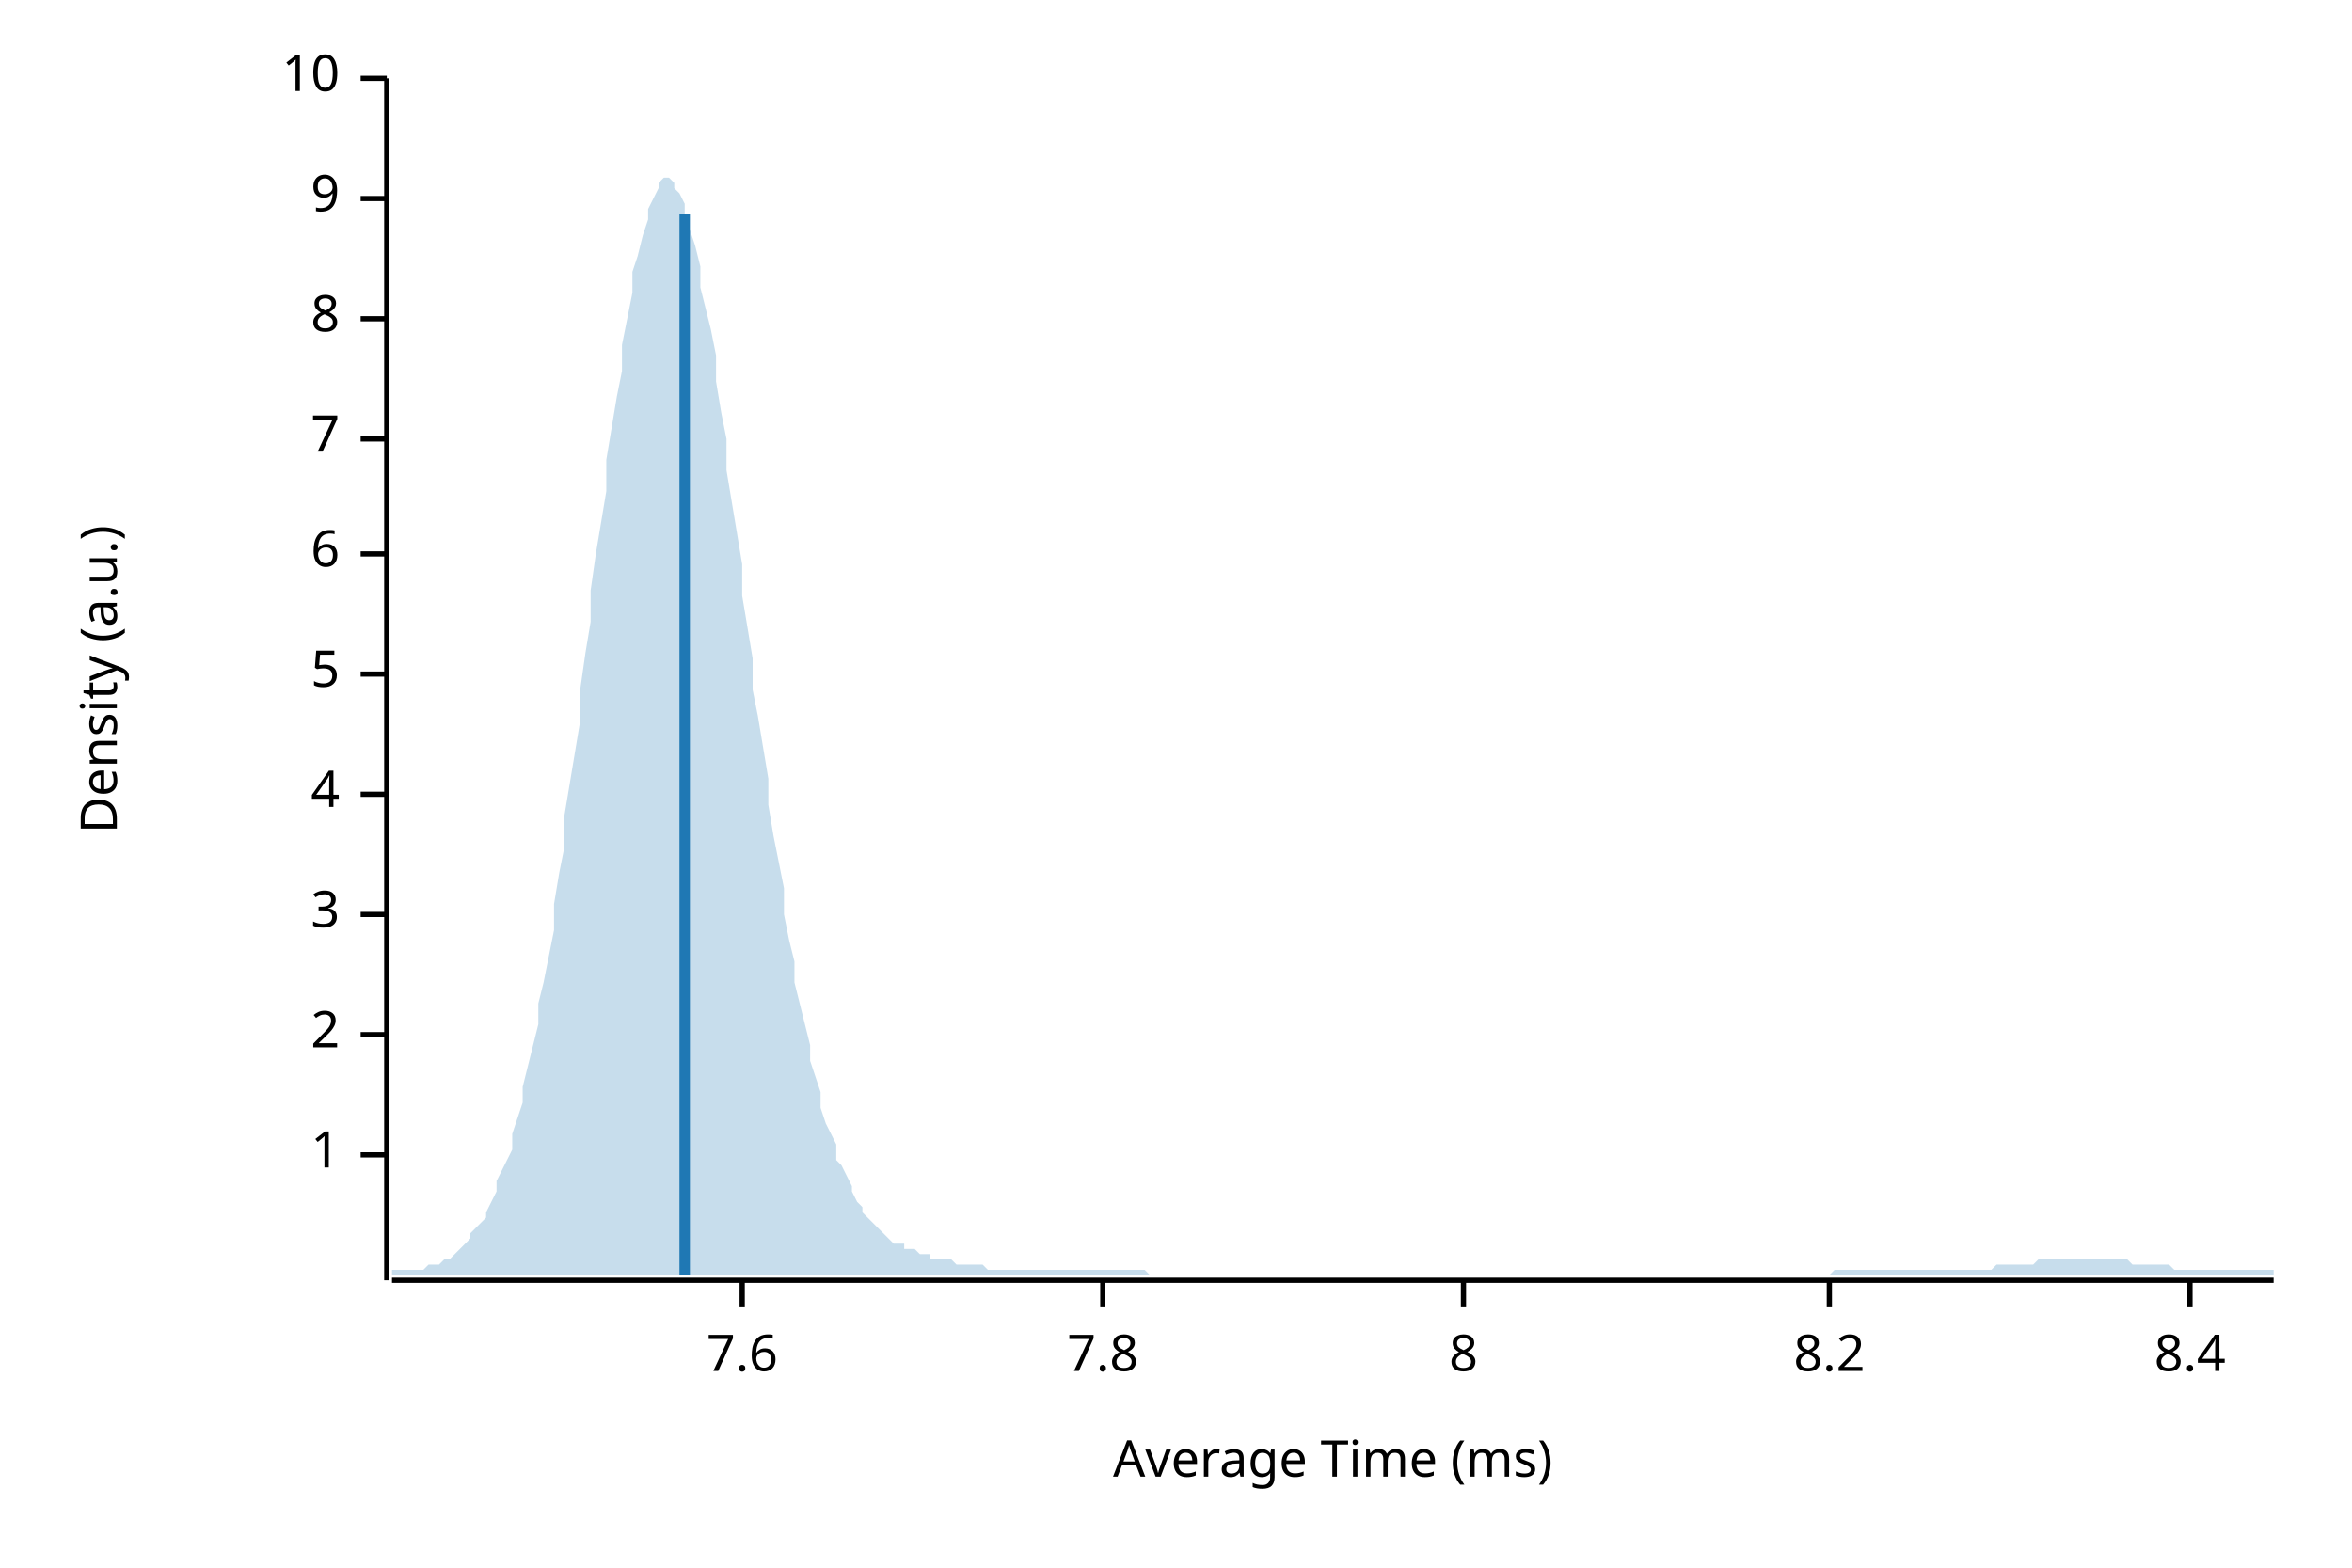
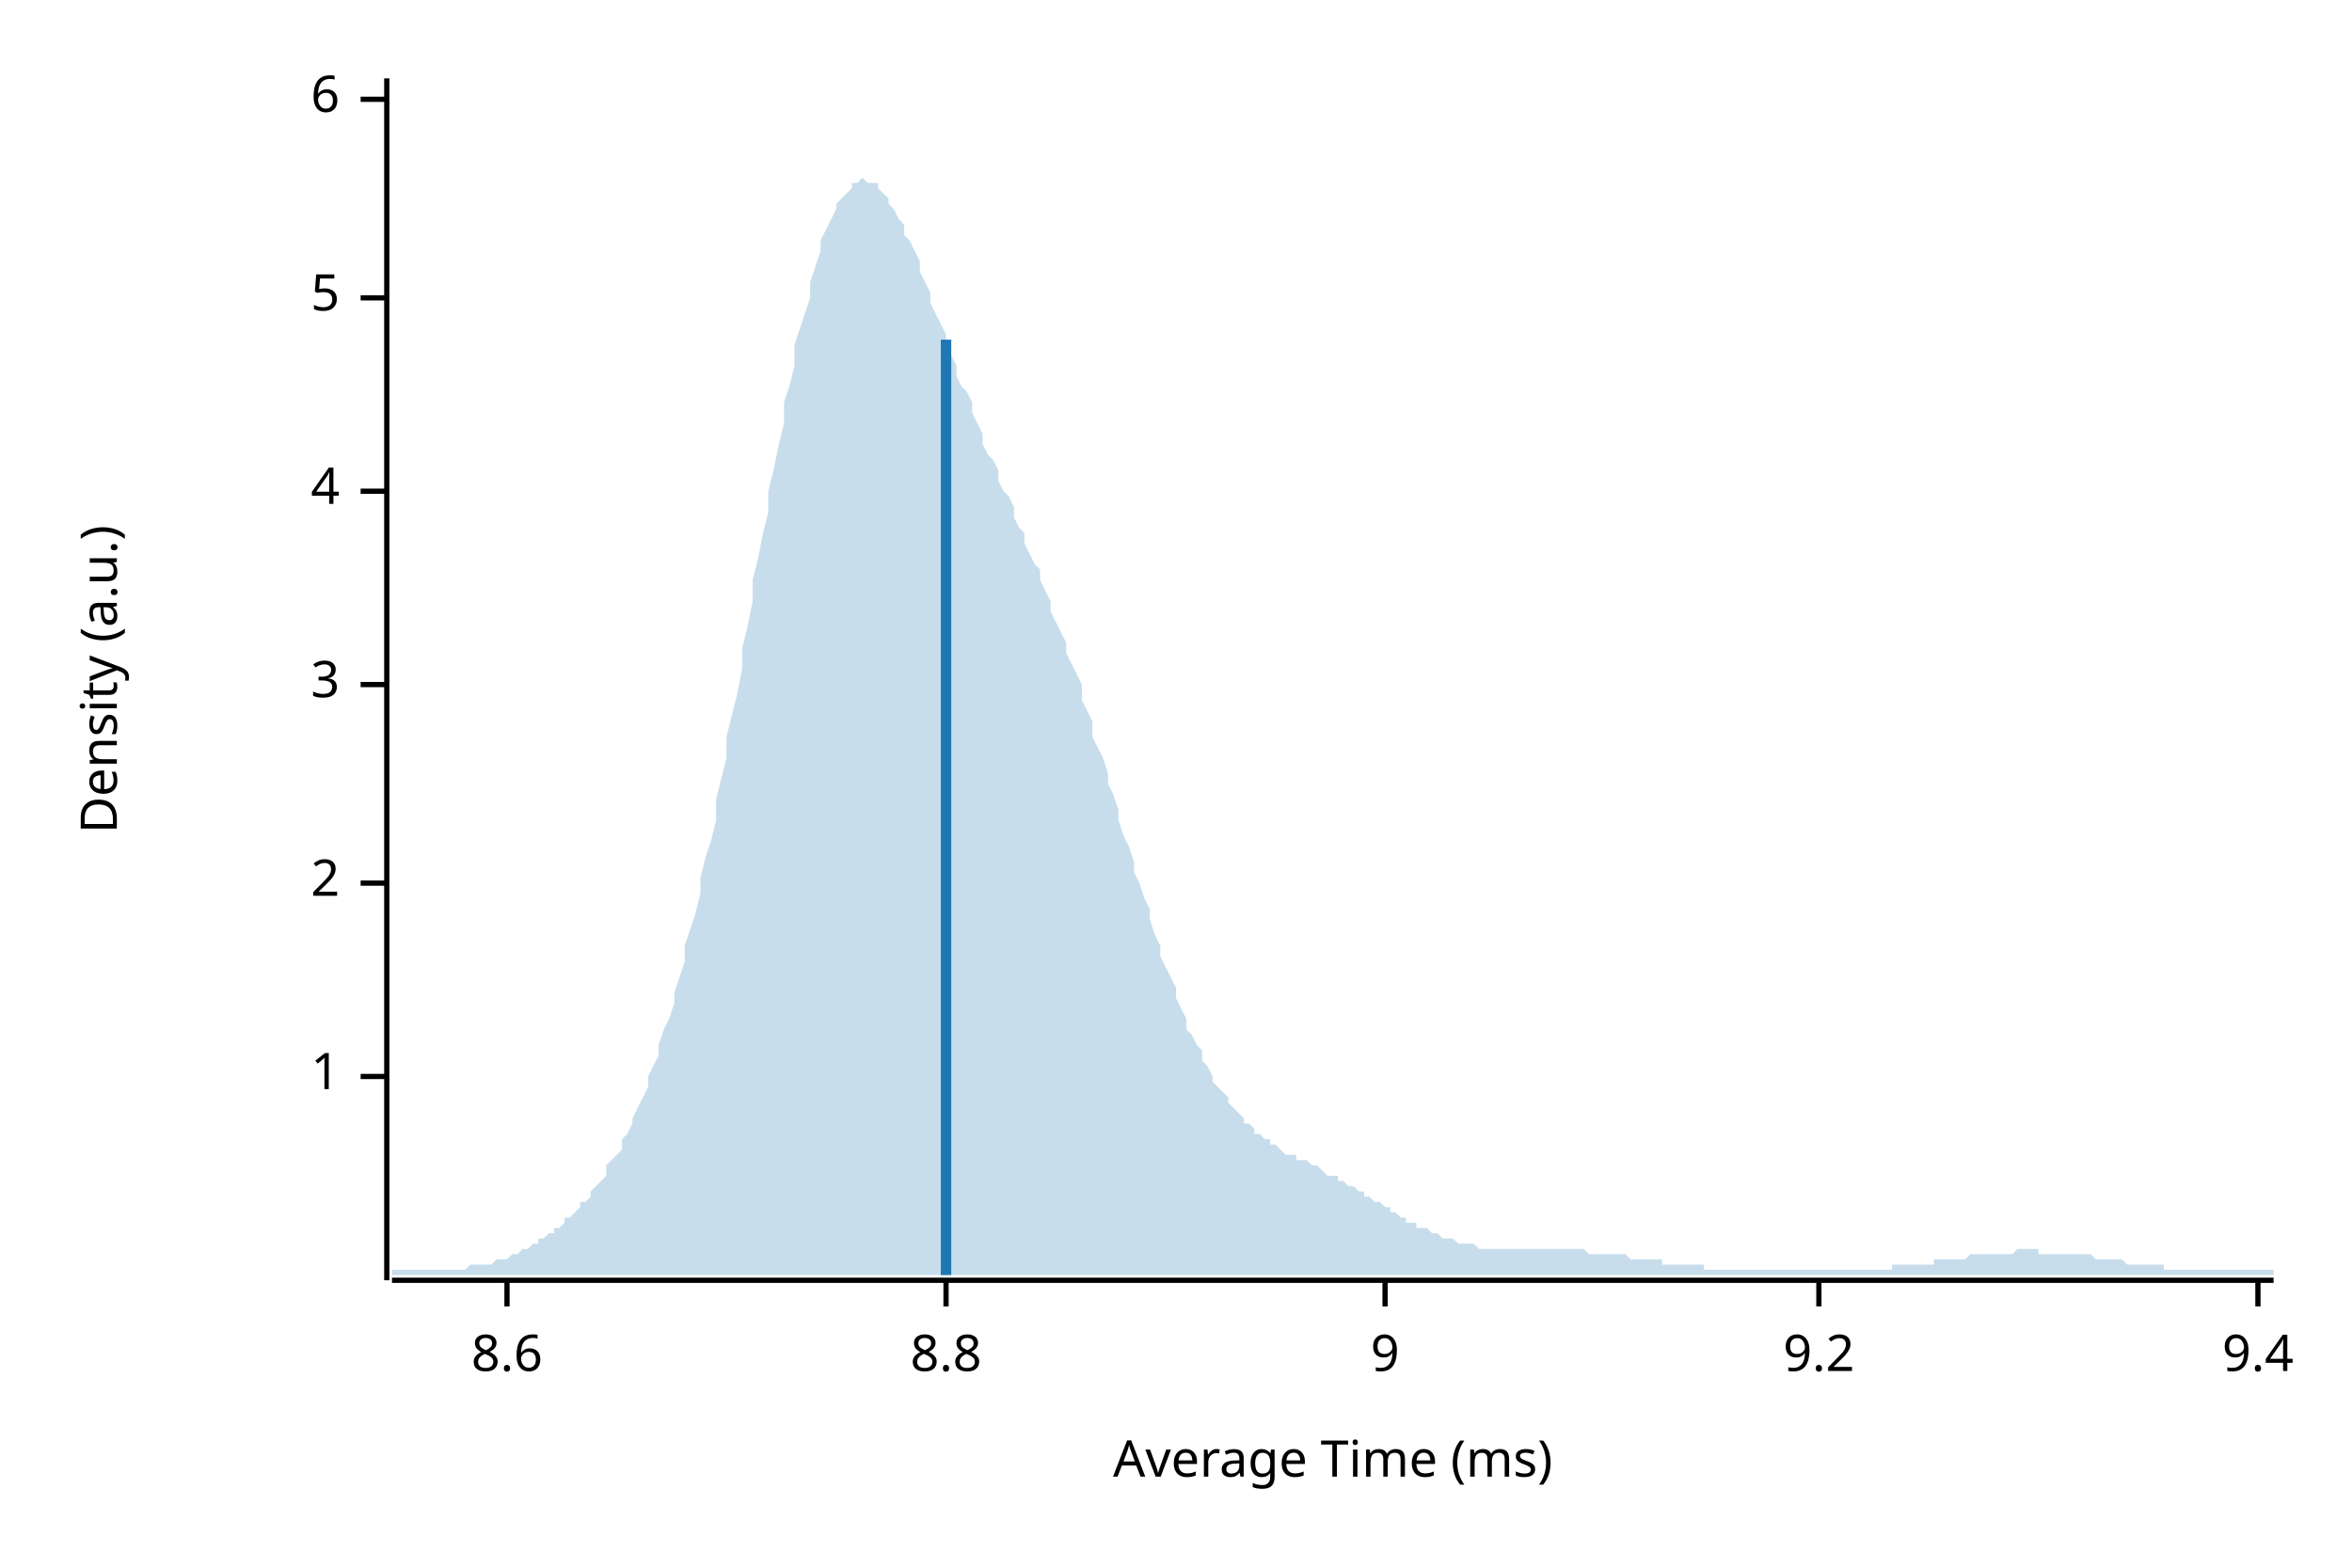
<svg xmlns="http://www.w3.org/2000/svg" width="450" height="300" viewBox="0 0 450 300">
  <text x="15" y="130" dy="0.76em" text-anchor="middle" font-family="sans-serif" font-size="9.677" opacity="1" fill="#000000" transform="rotate(270, 15, 130)">
Density (a.u.)
</text>
  <text x="255" y="285" dy="-0.5ex" text-anchor="middle" font-family="sans-serif" font-size="9.677" opacity="1" fill="#000000">
Average Time (ms)
</text>
  <polyline fill="none" opacity="1" stroke="#000000" stroke-width="1" points="74,15 74,245 " />
-   <text x="65" y="221" dy="0.5ex" text-anchor="end" font-family="sans-serif" font-size="9.677" opacity="1" fill="#000000">
+   <text x="65" y="206" dy="0.5ex" text-anchor="end" font-family="sans-serif" font-size="9.677" opacity="1" fill="#000000">
1
</text>
-   <polyline fill="none" opacity="1" stroke="#000000" stroke-width="1" points="69,221 74,221 " />
-   <text x="65" y="198" dy="0.5ex" text-anchor="end" font-family="sans-serif" font-size="9.677" opacity="1" fill="#000000">
+   <polyline fill="none" opacity="1" stroke="#000000" stroke-width="1" points="69,206 74,206 " />
+   <text x="65" y="169" dy="0.5ex" text-anchor="end" font-family="sans-serif" font-size="9.677" opacity="1" fill="#000000">
2
</text>
-   <polyline fill="none" opacity="1" stroke="#000000" stroke-width="1" points="69,198 74,198 " />
-   <text x="65" y="175" dy="0.5ex" text-anchor="end" font-family="sans-serif" font-size="9.677" opacity="1" fill="#000000">
+   <polyline fill="none" opacity="1" stroke="#000000" stroke-width="1" points="69,169 74,169 " />
+   <text x="65" y="131" dy="0.5ex" text-anchor="end" font-family="sans-serif" font-size="9.677" opacity="1" fill="#000000">
3
</text>
-   <polyline fill="none" opacity="1" stroke="#000000" stroke-width="1" points="69,175 74,175 " />
-   <text x="65" y="152" dy="0.5ex" text-anchor="end" font-family="sans-serif" font-size="9.677" opacity="1" fill="#000000">
+   <polyline fill="none" opacity="1" stroke="#000000" stroke-width="1" points="69,131 74,131 " />
+   <text x="65" y="94" dy="0.5ex" text-anchor="end" font-family="sans-serif" font-size="9.677" opacity="1" fill="#000000">
4
</text>
-   <polyline fill="none" opacity="1" stroke="#000000" stroke-width="1" points="69,152 74,152 " />
-   <text x="65" y="129" dy="0.5ex" text-anchor="end" font-family="sans-serif" font-size="9.677" opacity="1" fill="#000000">
+   <polyline fill="none" opacity="1" stroke="#000000" stroke-width="1" points="69,94 74,94 " />
+   <text x="65" y="57" dy="0.5ex" text-anchor="end" font-family="sans-serif" font-size="9.677" opacity="1" fill="#000000">
5
</text>
-   <polyline fill="none" opacity="1" stroke="#000000" stroke-width="1" points="69,129 74,129 " />
-   <text x="65" y="106" dy="0.5ex" text-anchor="end" font-family="sans-serif" font-size="9.677" opacity="1" fill="#000000">
+   <polyline fill="none" opacity="1" stroke="#000000" stroke-width="1" points="69,57 74,57 " />
+   <text x="65" y="19" dy="0.5ex" text-anchor="end" font-family="sans-serif" font-size="9.677" opacity="1" fill="#000000">
6
</text>
-   <polyline fill="none" opacity="1" stroke="#000000" stroke-width="1" points="69,106 74,106 " />
-   <text x="65" y="84" dy="0.5ex" text-anchor="end" font-family="sans-serif" font-size="9.677" opacity="1" fill="#000000">
- 7
+   <polyline fill="none" opacity="1" stroke="#000000" stroke-width="1" points="69,19 74,19 " />
+   <polyline fill="none" opacity="1" stroke="#000000" stroke-width="1" points="75,245 435,245 " />
+   <text x="97" y="255" dy="0.76em" text-anchor="middle" font-family="sans-serif" font-size="9.677" opacity="1" fill="#000000">
+ 8.6
</text>
-   <polyline fill="none" opacity="1" stroke="#000000" stroke-width="1" points="69,84 74,84 " />
-   <text x="65" y="61" dy="0.5ex" text-anchor="end" font-family="sans-serif" font-size="9.677" opacity="1" fill="#000000">
- 8
+   <polyline fill="none" opacity="1" stroke="#000000" stroke-width="1" points="97,245 97,250 " />
+   <text x="181" y="255" dy="0.76em" text-anchor="middle" font-family="sans-serif" font-size="9.677" opacity="1" fill="#000000">
+ 8.8
</text>
-   <polyline fill="none" opacity="1" stroke="#000000" stroke-width="1" points="69,61 74,61 " />
-   <text x="65" y="38" dy="0.5ex" text-anchor="end" font-family="sans-serif" font-size="9.677" opacity="1" fill="#000000">
+   <polyline fill="none" opacity="1" stroke="#000000" stroke-width="1" points="181,245 181,250 " />
+   <text x="265" y="255" dy="0.76em" text-anchor="middle" font-family="sans-serif" font-size="9.677" opacity="1" fill="#000000">
9
</text>
-   <polyline fill="none" opacity="1" stroke="#000000" stroke-width="1" points="69,38 74,38 " />
-   <text x="65" y="15" dy="0.5ex" text-anchor="end" font-family="sans-serif" font-size="9.677" opacity="1" fill="#000000">
- 10
+   <polyline fill="none" opacity="1" stroke="#000000" stroke-width="1" points="265,245 265,250 " />
+   <text x="348" y="255" dy="0.76em" text-anchor="middle" font-family="sans-serif" font-size="9.677" opacity="1" fill="#000000">
+ 9.2
</text>
-   <polyline fill="none" opacity="1" stroke="#000000" stroke-width="1" points="69,15 74,15 " />
-   <polyline fill="none" opacity="1" stroke="#000000" stroke-width="1" points="75,245 435,245 " />
-   <text x="142" y="255" dy="0.76em" text-anchor="middle" font-family="sans-serif" font-size="9.677" opacity="1" fill="#000000">
- 7.6
+   <polyline fill="none" opacity="1" stroke="#000000" stroke-width="1" points="348,245 348,250 " />
+   <text x="432" y="255" dy="0.76em" text-anchor="middle" font-family="sans-serif" font-size="9.677" opacity="1" fill="#000000">
+ 9.4
</text>
-   <polyline fill="none" opacity="1" stroke="#000000" stroke-width="1" points="142,245 142,250 " />
-   <text x="211" y="255" dy="0.76em" text-anchor="middle" font-family="sans-serif" font-size="9.677" opacity="1" fill="#000000">
- 7.8
- </text>
-   <polyline fill="none" opacity="1" stroke="#000000" stroke-width="1" points="211,245 211,250 " />
-   <text x="280" y="255" dy="0.76em" text-anchor="middle" font-family="sans-serif" font-size="9.677" opacity="1" fill="#000000">
- 8
- </text>
-   <polyline fill="none" opacity="1" stroke="#000000" stroke-width="1" points="280,245 280,250 " />
-   <text x="350" y="255" dy="0.76em" text-anchor="middle" font-family="sans-serif" font-size="9.677" opacity="1" fill="#000000">
- 8.2
- </text>
-   <polyline fill="none" opacity="1" stroke="#000000" stroke-width="1" points="350,245 350,250 " />
-   <text x="419" y="255" dy="0.76em" text-anchor="middle" font-family="sans-serif" font-size="9.677" opacity="1" fill="#000000">
- 8.4
- </text>
-   <polyline fill="none" opacity="1" stroke="#000000" stroke-width="1" points="419,245 419,250 " />
-   <polygon opacity="0.25" fill="#1F78B4" points="75,243 75,243 76,243 77,243 77,243 78,243 79,243 80,243 80,243 81,243 82,242 82,242 83,242 84,242 85,241 85,241 86,241 87,240 87,240 88,239 89,238 90,237 90,236 91,235 92,234 93,233 93,232 94,230 95,228 95,226 96,224 97,222 98,220 98,217 99,214 100,211 100,208 101,204 102,200 103,196 103,192 104,188 105,183 106,178 106,173 107,167 108,162 108,156 109,150 110,144 111,138 111,132 112,125 113,119 113,113 114,106 115,100 116,94 116,88 117,82 118,76 119,71 119,66 120,61 121,56 121,52 122,49 123,45 124,42 124,40 125,38 126,36 126,35 127,34 128,34 129,35 129,36 130,37 131,39 131,41 132,44 133,47 134,51 134,55 135,59 136,63 137,68 137,73 138,79 139,84 139,90 140,96 141,102 142,108 142,114 143,120 144,126 144,132 145,137 146,143 147,149 147,154 148,160 149,165 150,170 150,175 151,180 152,184 152,188 153,192 154,196 155,200 155,203 156,206 157,209 157,212 158,215 159,217 160,219 160,222 161,223 162,225 163,227 163,228 164,230 165,231 165,232 166,233 167,234 168,235 168,235 169,236 170,237 170,237 171,238 172,238 173,238 173,239 174,239 175,239 176,240 176,240 177,240 178,240 178,241 179,241 180,241 181,241 181,241 182,241 183,242 183,242 184,242 185,242 186,242 186,242 187,242 188,242 188,242 189,243 190,243 191,243 191,243 192,243 193,243 194,243 194,243 195,243 196,243 196,243 197,243 198,243 199,243 199,243 200,243 201,243 201,243 202,243 203,243 204,243 204,243 205,243 206,243 207,243 207,243 208,243 209,243 209,243 210,243 211,243 212,243 212,243 213,243 214,243 214,243 215,243 216,243 217,243 217,243 218,243 219,243 220,244 220,244 221,244 222,244 222,244 223,244 224,244 225,244 225,244 226,244 227,244 227,244 228,244 229,244 230,244 230,244 231,244 232,244 232,244 233,244 234,244 235,244 235,244 236,244 237,244 238,244 238,244 239,244 240,244 240,244 241,244 242,244 243,244 243,244 244,244 245,244 245,244 246,244 247,244 248,244 248,244 249,244 250,244 251,244 251,244 252,244 253,244 253,244 254,244 255,244 256,244 256,244 257,244 258,244 258,244 259,244 260,244 261,244 261,244 262,244 263,244 264,244 264,244 265,244 266,244 266,244 267,244 268,244 269,244 269,244 270,244 271,244 271,244 272,244 273,244 274,244 274,244 275,244 276,244 277,244 277,244 278,244 279,244 279,244 280,244 281,244 282,244 282,244 283,244 284,244 284,244 285,244 286,244 287,244 287,244 288,244 289,244 289,244 290,244 291,244 292,244 292,244 293,244 294,244 295,244 295,244 296,244 297,244 297,244 298,244 299,244 300,244 300,244 301,244 302,244 302,244 303,244 304,244 305,244 305,244 306,244 307,244 308,244 308,244 309,244 310,244 310,244 311,244 312,244 313,244 313,244 314,244 315,244 315,244 316,244 317,244 318,244 318,244 319,244 320,244 321,244 321,244 322,244 323,244 323,244 324,244 325,244 326,244 326,244 327,244 328,244 328,244 329,244 330,244 331,244 331,244 332,244 333,244 333,244 334,244 335,244 336,244 336,244 337,244 338,244 339,244 339,244 340,244 341,244 341,244 342,244 343,244 344,244 344,244 345,244 346,244 346,244 347,244 348,244 349,244 349,244 350,244 351,243 352,243 352,243 353,243 354,243 354,243 355,243 356,243 357,243 357,243 358,243 359,243 359,243 360,243 361,243 362,243 362,243 363,243 364,243 365,243 365,243 366,243 367,243 367,243 368,243 369,243 370,243 370,243 371,243 372,243 372,243 373,243 374,243 375,243 375,243 376,243 377,243 378,243 378,243 379,243 380,243 380,243 381,243 382,242 383,242 383,242 384,242 385,242 385,242 386,242 387,242 388,242 388,242 389,242 390,241 390,241 391,241 392,241 393,241 393,241 394,241 395,241 396,241 396,241 397,241 398,241 398,241 399,241 400,241 401,241 401,241 402,241 403,241 403,241 404,241 405,241 406,241 406,241 407,241 408,242 409,242 409,242 410,242 411,242 411,242 412,242 413,242 414,242 414,242 415,242 416,243 416,243 417,243 418,243 419,243 419,243 420,243 421,243 422,243 422,243 423,243 424,243 424,243 425,243 426,243 427,243 427,243 428,243 429,243 429,243 430,243 431,243 432,243 432,243 433,243 434,243 435,243 435,244 75,244 " />
-   <polyline fill="none" opacity="1" stroke="#1F78B4" stroke-width="2" points="131,244 131,41 " />
+   <polyline fill="none" opacity="1" stroke="#000000" stroke-width="1" points="432,245 432,250 " />
+   <polygon opacity="0.25" fill="#1F78B4" points="75,243 75,243 76,243 77,243 77,243 78,243 79,243 80,243 80,243 81,243 82,243 82,243 83,243 84,243 85,243 85,243 86,243 87,243 87,243 88,243 89,243 90,242 90,242 91,242 92,242 93,242 93,242 94,242 95,241 95,241 96,241 97,241 98,240 98,240 99,240 100,239 100,239 101,239 102,238 103,238 103,237 104,237 105,236 106,236 106,235 107,235 108,234 108,233 109,233 110,232 111,231 111,230 112,230 113,229 113,228 114,227 115,226 116,225 116,223 117,222 118,221 119,220 119,218 120,217 121,215 121,214 122,212 123,210 124,208 124,206 125,204 126,202 126,200 127,197 128,195 129,192 129,190 130,187 131,184 131,181 132,178 133,175 134,171 134,168 135,164 136,161 137,157 137,153 138,149 139,145 139,141 140,137 141,133 142,128 142,124 143,120 144,115 144,111 145,107 146,102 147,98 147,94 148,90 149,85 150,81 150,77 151,74 152,70 152,66 153,63 154,60 155,57 155,54 156,51 157,48 157,46 158,44 159,42 160,40 160,39 161,38 162,37 163,36 163,35 164,35 165,34 165,34 166,35 167,35 168,35 168,36 169,37 170,38 170,39 171,40 172,42 173,43 173,45 174,46 175,48 176,50 176,52 177,54 178,56 178,58 179,60 180,62 181,64 181,66 182,68 183,70 183,72 184,74 185,75 186,77 186,79 187,81 188,83 188,85 189,87 190,88 191,90 191,92 192,94 193,95 194,97 194,99 195,101 196,102 196,104 197,106 198,108 199,109 199,111 200,113 201,115 201,117 202,119 203,121 204,123 204,125 205,127 206,129 207,131 207,134 208,136 209,138 209,141 210,143 211,145 212,148 212,150 213,152 214,155 214,157 215,160 216,162 217,165 217,167 218,169 219,172 220,174 220,176 221,179 222,181 222,183 223,185 224,187 225,189 225,191 226,193 227,195 227,197 228,198 229,200 230,201 230,203 231,204 232,206 232,207 233,208 234,209 235,210 235,211 236,212 237,213 238,214 238,215 239,215 240,216 240,217 241,217 242,218 243,218 243,219 244,219 245,220 245,220 246,221 247,221 248,221 248,222 249,222 250,222 251,223 251,223 252,223 253,224 253,224 254,225 255,225 256,225 256,226 257,226 258,227 258,227 259,227 260,228 261,228 261,229 262,229 263,230 264,230 264,230 265,231 266,231 266,232 267,232 268,233 269,233 269,234 270,234 271,234 271,235 272,235 273,235 274,236 274,236 275,236 276,237 277,237 277,237 278,237 279,238 279,238 280,238 281,238 282,238 282,238 283,239 284,239 284,239 285,239 286,239 287,239 287,239 288,239 289,239 289,239 290,239 291,239 292,239 292,239 293,239 294,239 295,239 295,239 296,239 297,239 297,239 298,239 299,239 300,239 300,239 301,239 302,239 302,239 303,239 304,240 305,240 305,240 306,240 307,240 308,240 308,240 309,240 310,240 310,240 311,240 312,241 313,241 313,241 314,241 315,241 315,241 316,241 317,241 318,241 318,242 319,242 320,242 321,242 321,242 322,242 323,242 323,242 324,242 325,242 326,242 326,243 327,243 328,243 328,243 329,243 330,243 331,243 331,243 332,243 333,243 333,243 334,243 335,243 336,243 336,243 337,243 338,243 339,243 339,243 340,243 341,243 341,243 342,243 343,243 344,243 344,243 345,243 346,243 346,243 347,243 348,243 349,243 349,243 350,243 351,243 352,243 352,243 353,243 354,243 354,243 355,243 356,243 357,243 357,243 358,243 359,243 359,243 360,243 361,243 362,243 362,242 363,242 364,242 365,242 365,242 366,242 367,242 367,242 368,242 369,242 370,242 370,241 371,241 372,241 372,241 373,241 374,241 375,241 375,241 376,241 377,240 378,240 378,240 379,240 380,240 380,240 381,240 382,240 383,240 383,240 384,240 385,240 385,240 386,239 387,239 388,239 388,239 389,239 390,239 390,240 391,240 392,240 393,240 393,240 394,240 395,240 396,240 396,240 397,240 398,240 398,240 399,240 400,240 401,241 401,241 402,241 403,241 403,241 404,241 405,241 406,241 406,241 407,242 408,242 409,242 409,242 410,242 411,242 411,242 412,242 413,242 414,242 414,243 415,243 416,243 416,243 417,243 418,243 419,243 419,243 420,243 421,243 422,243 422,243 423,243 424,243 424,243 425,243 426,243 427,243 427,243 428,243 429,243 429,243 430,243 431,243 432,243 432,243 433,243 434,243 435,243 435,244 75,244 " />
+   <polyline fill="none" opacity="1" stroke="#1F78B4" stroke-width="2" points="181,244 181,65 " />
</svg>
